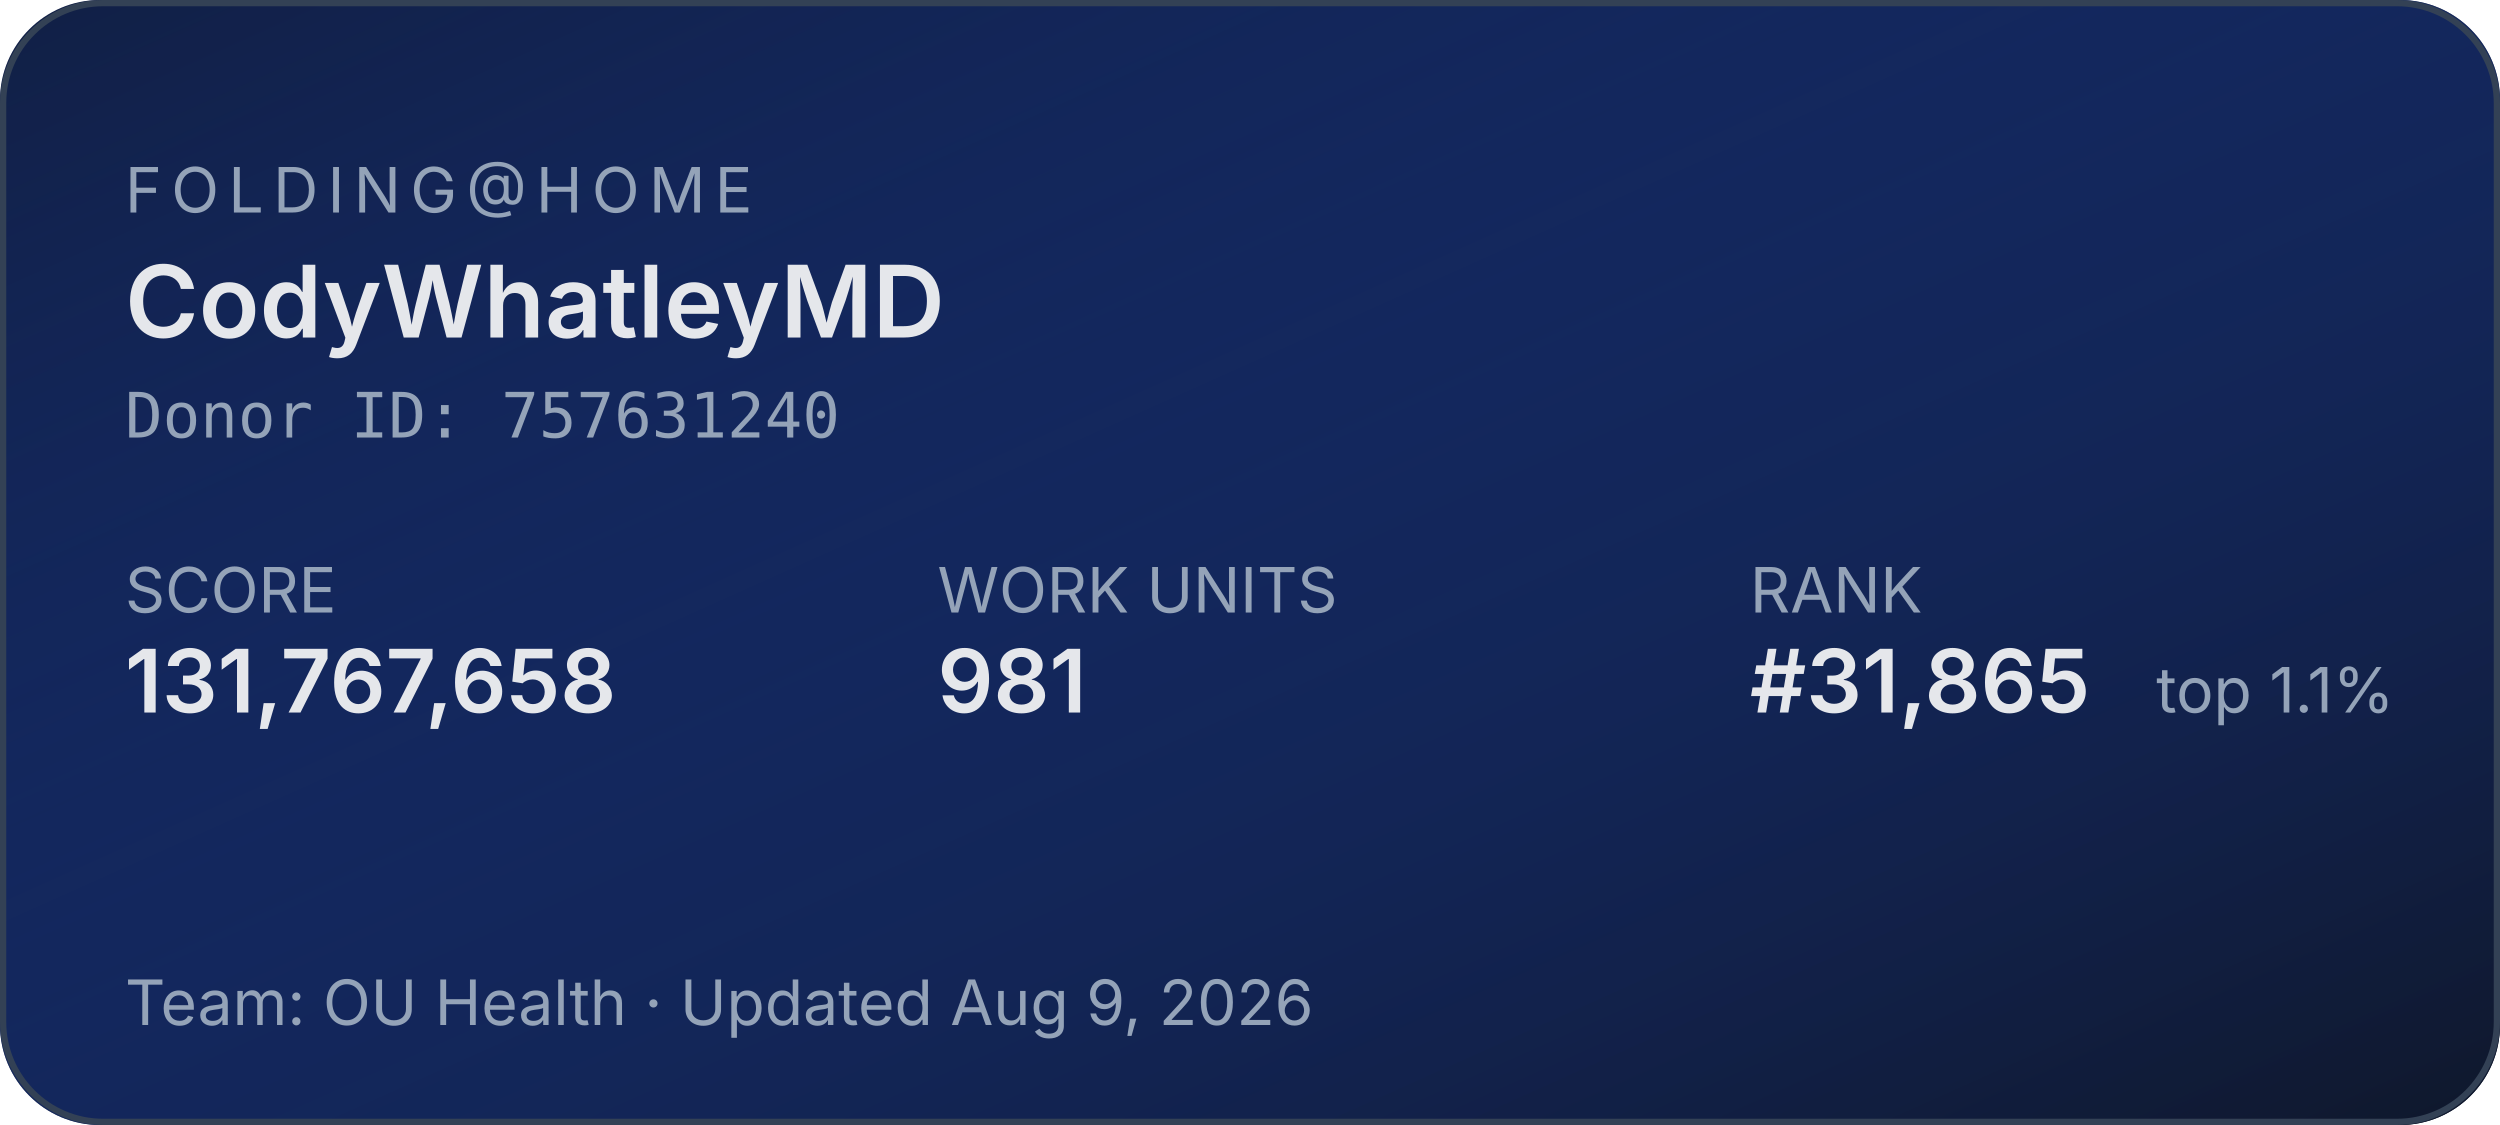
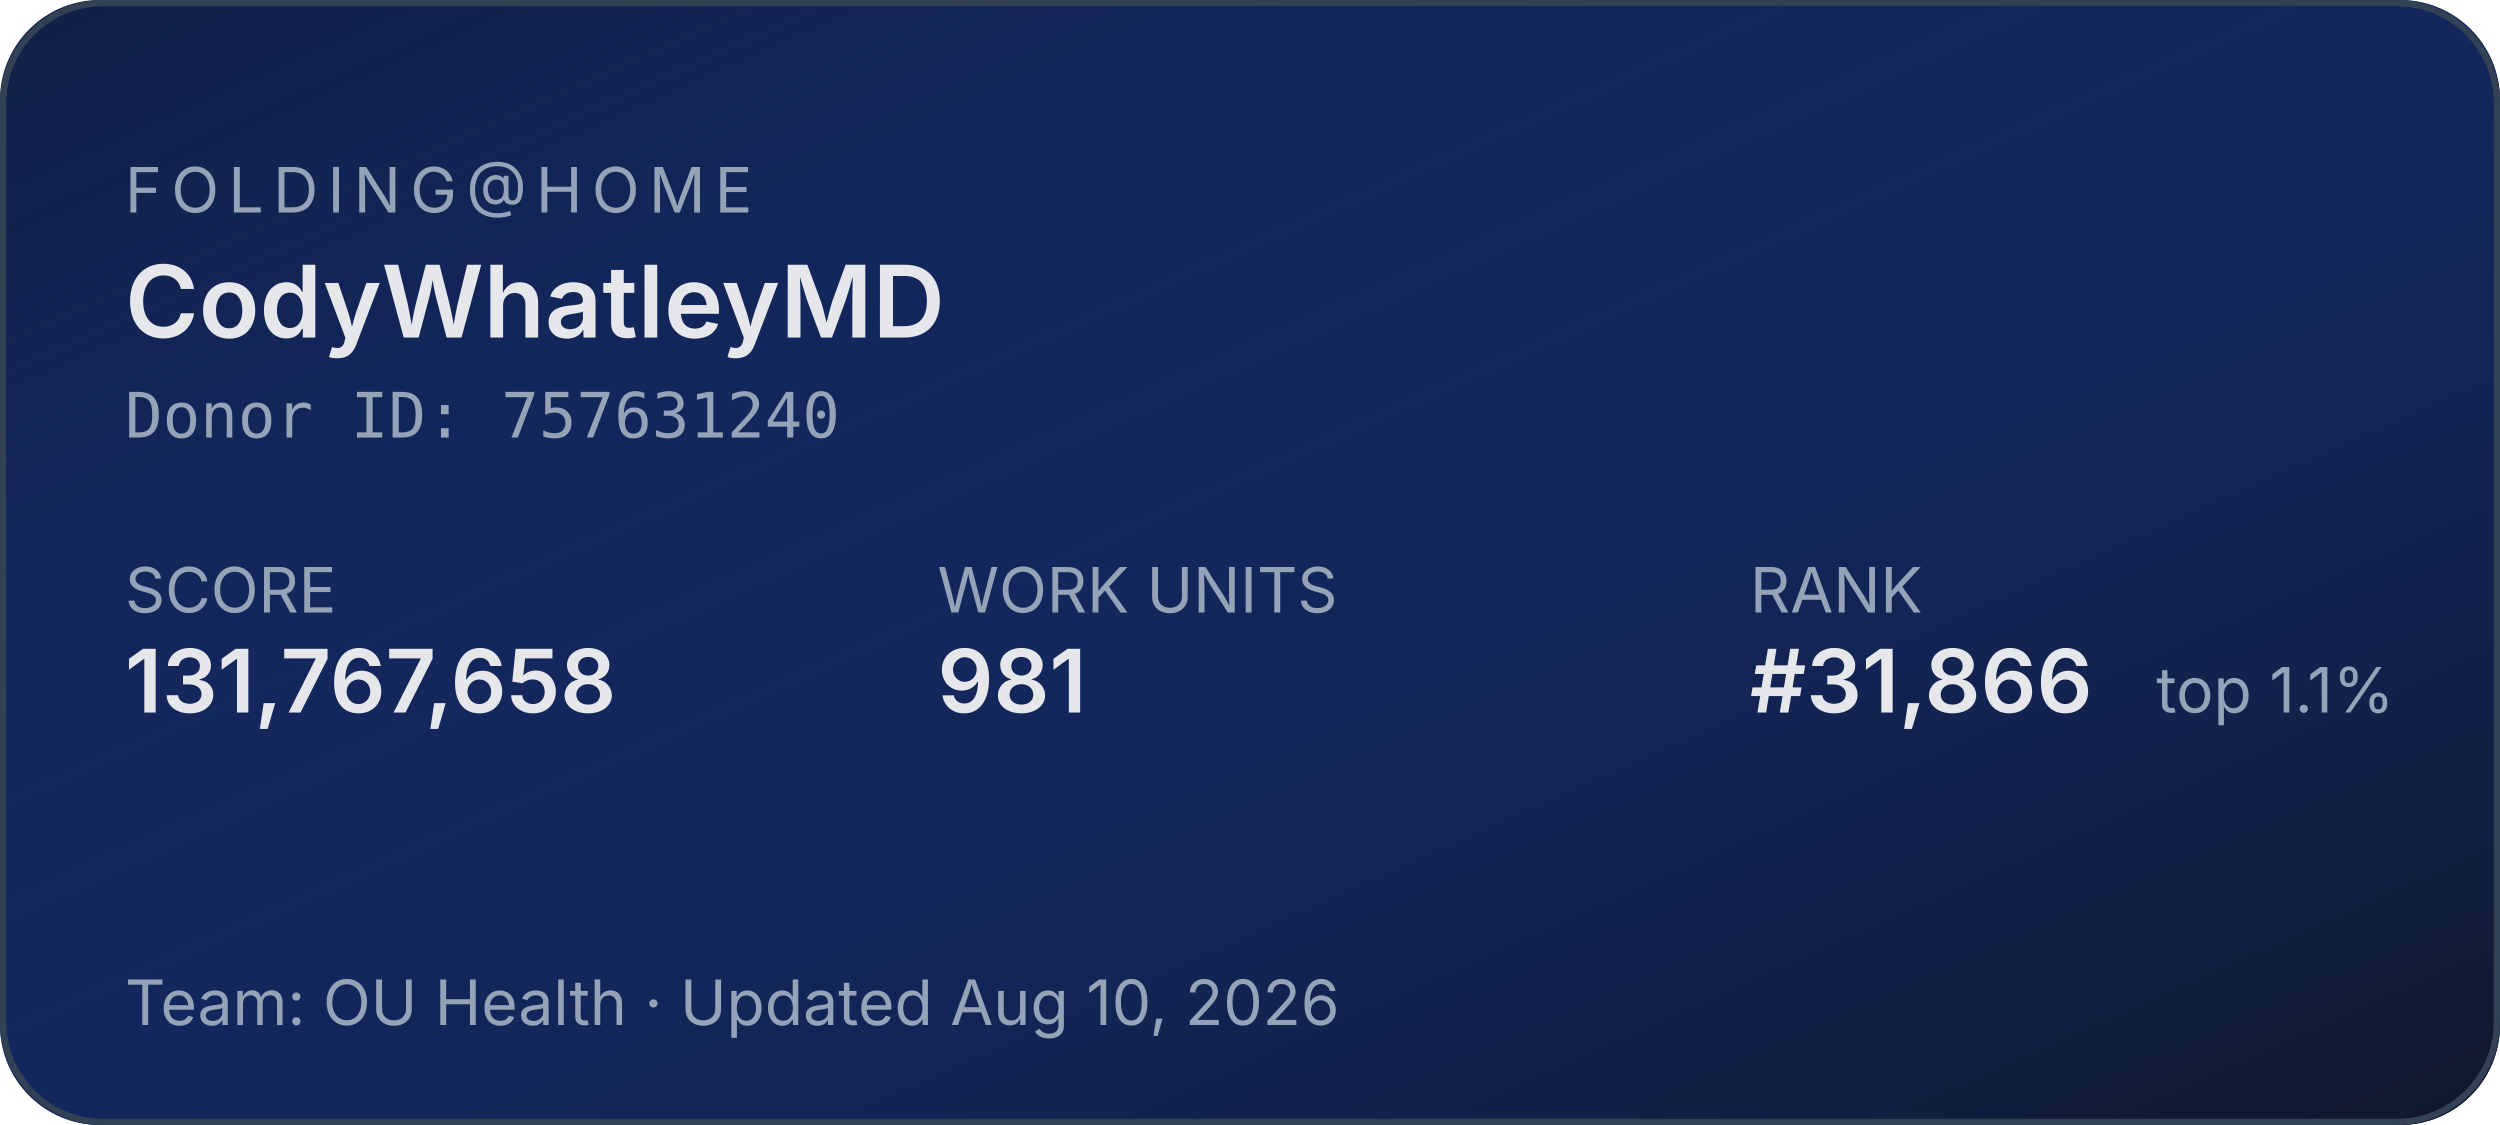
<svg xmlns="http://www.w3.org/2000/svg" width="400" height="180" role="img" aria-label="Folding@home stats for CodyWhatleyMD">
  <defs>
    <linearGradient id="bg" x1="0" y1="0" x2="1" y2="1">
      <stop offset="0%" stop-color="#1d4ed8" stop-opacity="0.15" />
      <stop offset="100%" stop-color="#0f172a" stop-opacity="1" />
    </linearGradient>
  </defs>
  <rect width="400" height="180" rx="16" fill="#0f172a" />
  <rect width="400" height="180" rx="16" fill="url(#bg)" />
  <rect x="0.5" y="0.5" width="399" height="179" rx="16" fill="none" stroke="#334155" stroke-width="1" />
  <g font-family="system-ui,-apple-system,sans-serif">
    <text x="20" y="34" fill="#94a3b8" font-size="10" letter-spacing="1.5" text-transform="uppercase">FOLDING@HOME</text>
    <text x="20" y="54" fill="#e5e7eb" font-size="16" font-weight="600">CodyWhatleyMD</text>
    <text x="20" y="70" fill="#94a3b8" font-size="10" font-family="ui-monospace,monospace">Donor ID: 757631240</text>
    <text x="20" y="98" fill="#94a3b8" font-size="10">SCORE</text>
    <text x="20" y="114" fill="#e5e7eb" font-size="14" font-weight="600">131,767,658</text>
    <text x="150" y="98" fill="#94a3b8" font-size="10">WORK UNITS</text>
    <text x="150" y="114" fill="#e5e7eb" font-size="14" font-weight="600">981</text>
    <text x="280" y="98" fill="#94a3b8" font-size="10">RANK</text>
-     <text x="280" y="114" fill="#e5e7eb" font-size="14" font-weight="600">#31,865</text>
+     <text x="280" y="114" fill="#e5e7eb" font-size="14" font-weight="600">#31,866</text>
    <text x="345" y="114" fill="#94a3b8" font-size="10">top 1.1%</text>
-     <text x="20" y="164" fill="#94a3b8" font-size="10">Team: OU Health  ·  Updated Aug 9, 2026</text>
+     <text x="20" y="164" fill="#94a3b8" font-size="10">Team: OU Health  ·  Updated Aug 10, 2026</text>
  </g>
</svg>
